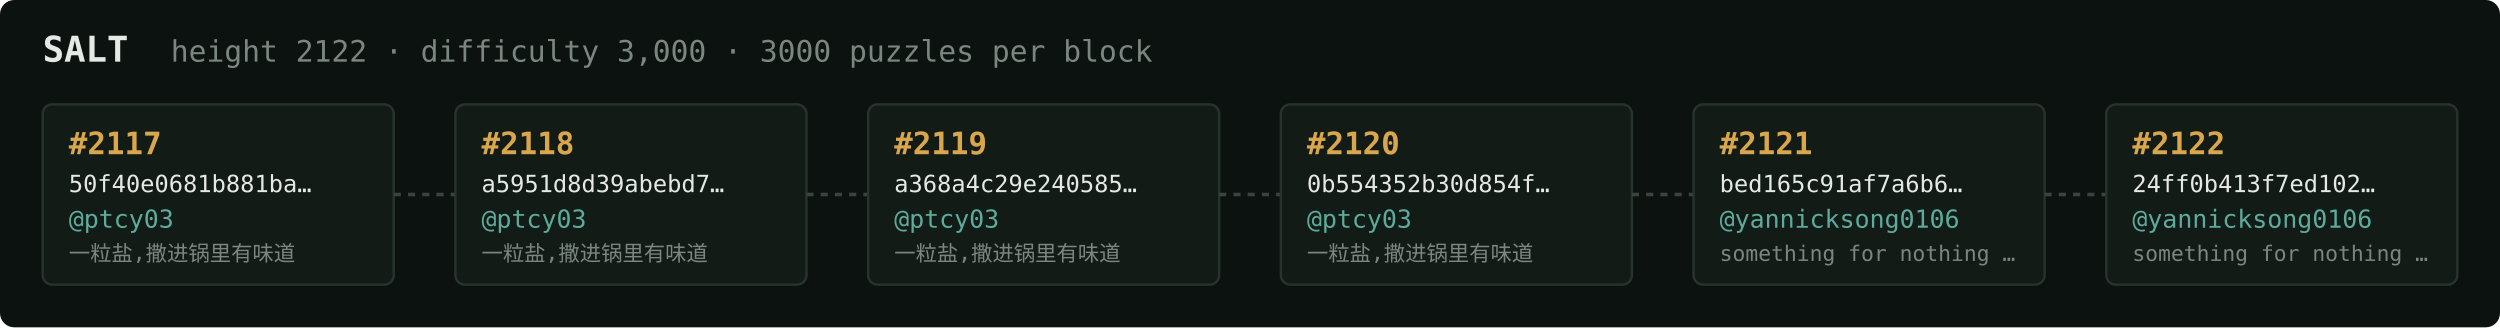
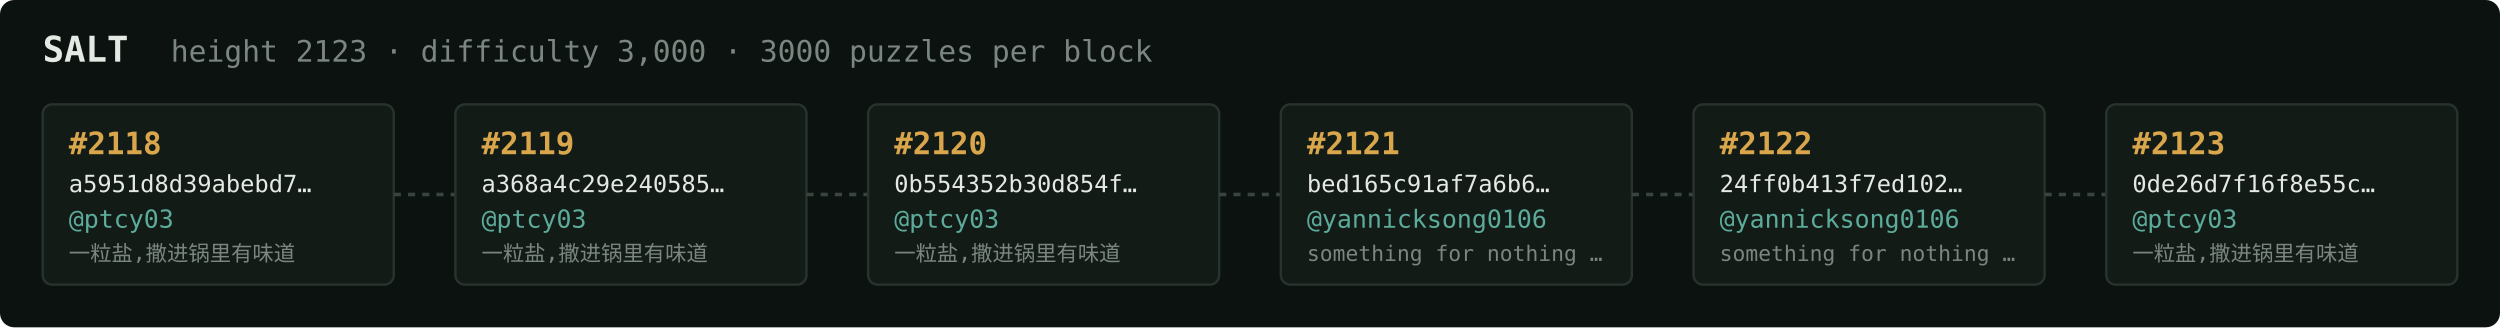
<svg xmlns="http://www.w3.org/2000/svg" width="1054" height="138" viewBox="0 0 1054 138" font-family="ui-monospace,SFMono-Regular,Menlo,monospace">
  <rect fill="#0c1210" width="1054" height="138" rx="6" />
  <text x="18" y="26" fill="#e5e9e3" font-size="15" font-weight="700">SALT</text>
-   <text x="72" y="26" fill="#7a867f" font-size="12.5">height 2122 · difficulty 3,000 · 3000 puzzles per block</text>
+   <text x="72" y="26" fill="#7a867f" font-size="12.5">height 2123 · difficulty 3,000 · 3000 puzzles per block</text>
  <rect x="18" y="44" width="148" height="76" rx="4" fill="#131b17" stroke="#28332e" stroke-width="1" />
-   <text x="29" y="65" fill="#d9a64c" font-size="13" font-weight="700">#2117</text>
-   <text x="29" y="81" fill="#e5e9e3" font-size="10">50f40e0681b881ba…</text>
+   <text x="29" y="65" fill="#d9a64c" font-size="13" font-weight="700">#2118</text>
+   <text x="29" y="81" fill="#e5e9e3" font-size="10">a5951d8d39abebd7…</text>
  <text x="29" y="96" fill="#5cab9b" font-size="10.5">@ptcy03</text>
  <text x="29" y="110" fill="#7a867f" font-size="9">一粒盐,撒进锅里有味道</text>
  <line x1="166" y1="82.0" x2="192" y2="82.0" stroke="#38443e" stroke-width="1.5" stroke-dasharray="3 3" />
  <rect x="192" y="44" width="148" height="76" rx="4" fill="#131b17" stroke="#28332e" stroke-width="1" />
-   <text x="203" y="65" fill="#d9a64c" font-size="13" font-weight="700">#2118</text>
-   <text x="203" y="81" fill="#e5e9e3" font-size="10">a5951d8d39abebd7…</text>
+   <text x="203" y="65" fill="#d9a64c" font-size="13" font-weight="700">#2119</text>
+   <text x="203" y="81" fill="#e5e9e3" font-size="10">a368a4c29e240585…</text>
  <text x="203" y="96" fill="#5cab9b" font-size="10.5">@ptcy03</text>
  <text x="203" y="110" fill="#7a867f" font-size="9">一粒盐,撒进锅里有味道</text>
  <line x1="340" y1="82.0" x2="366" y2="82.0" stroke="#38443e" stroke-width="1.5" stroke-dasharray="3 3" />
  <rect x="366" y="44" width="148" height="76" rx="4" fill="#131b17" stroke="#28332e" stroke-width="1" />
-   <text x="377" y="65" fill="#d9a64c" font-size="13" font-weight="700">#2119</text>
-   <text x="377" y="81" fill="#e5e9e3" font-size="10">a368a4c29e240585…</text>
+   <text x="377" y="65" fill="#d9a64c" font-size="13" font-weight="700">#2120</text>
+   <text x="377" y="81" fill="#e5e9e3" font-size="10">0b554352b30d854f…</text>
  <text x="377" y="96" fill="#5cab9b" font-size="10.5">@ptcy03</text>
  <text x="377" y="110" fill="#7a867f" font-size="9">一粒盐,撒进锅里有味道</text>
  <line x1="514" y1="82.0" x2="540" y2="82.0" stroke="#38443e" stroke-width="1.5" stroke-dasharray="3 3" />
  <rect x="540" y="44" width="148" height="76" rx="4" fill="#131b17" stroke="#28332e" stroke-width="1" />
-   <text x="551" y="65" fill="#d9a64c" font-size="13" font-weight="700">#2120</text>
-   <text x="551" y="81" fill="#e5e9e3" font-size="10">0b554352b30d854f…</text>
-   <text x="551" y="96" fill="#5cab9b" font-size="10.5">@ptcy03</text>
-   <text x="551" y="110" fill="#7a867f" font-size="9">一粒盐,撒进锅里有味道</text>
+   <text x="551" y="65" fill="#d9a64c" font-size="13" font-weight="700">#2121</text>
+   <text x="551" y="81" fill="#e5e9e3" font-size="10">bed165c91af7a6b6…</text>
+   <text x="551" y="96" fill="#5cab9b" font-size="10.5">@yannicksong0106</text>
+   <text x="551" y="110" fill="#7a867f" font-size="9">something for nothing …</text>
  <line x1="688" y1="82.0" x2="714" y2="82.0" stroke="#38443e" stroke-width="1.5" stroke-dasharray="3 3" />
  <rect x="714" y="44" width="148" height="76" rx="4" fill="#131b17" stroke="#28332e" stroke-width="1" />
-   <text x="725" y="65" fill="#d9a64c" font-size="13" font-weight="700">#2121</text>
-   <text x="725" y="81" fill="#e5e9e3" font-size="10">bed165c91af7a6b6…</text>
+   <text x="725" y="65" fill="#d9a64c" font-size="13" font-weight="700">#2122</text>
+   <text x="725" y="81" fill="#e5e9e3" font-size="10">24ff0b413f7ed102…</text>
  <text x="725" y="96" fill="#5cab9b" font-size="10.5">@yannicksong0106</text>
  <text x="725" y="110" fill="#7a867f" font-size="9">something for nothing …</text>
  <line x1="862" y1="82.0" x2="888" y2="82.0" stroke="#38443e" stroke-width="1.5" stroke-dasharray="3 3" />
  <rect x="888" y="44" width="148" height="76" rx="4" fill="#131b17" stroke="#28332e" stroke-width="1" />
-   <text x="899" y="65" fill="#d9a64c" font-size="13" font-weight="700">#2122</text>
-   <text x="899" y="81" fill="#e5e9e3" font-size="10">24ff0b413f7ed102…</text>
-   <text x="899" y="96" fill="#5cab9b" font-size="10.5">@yannicksong0106</text>
-   <text x="899" y="110" fill="#7a867f" font-size="9">something for nothing …</text>
+   <text x="899" y="65" fill="#d9a64c" font-size="13" font-weight="700">#2123</text>
+   <text x="899" y="81" fill="#e5e9e3" font-size="10">0de26d7f16f8e55c…</text>
+   <text x="899" y="96" fill="#5cab9b" font-size="10.5">@ptcy03</text>
+   <text x="899" y="110" fill="#7a867f" font-size="9">一粒盐,撒进锅里有味道</text>
</svg>
